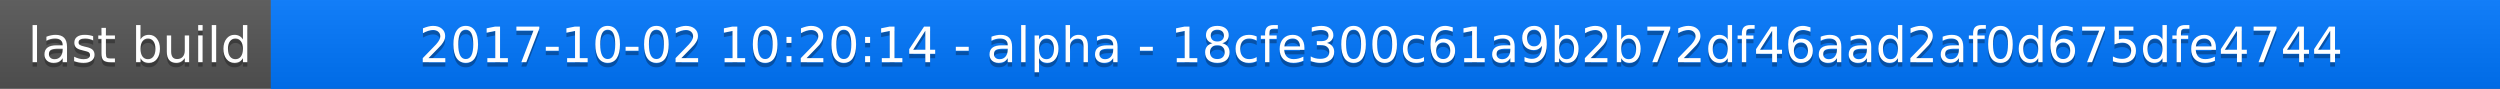
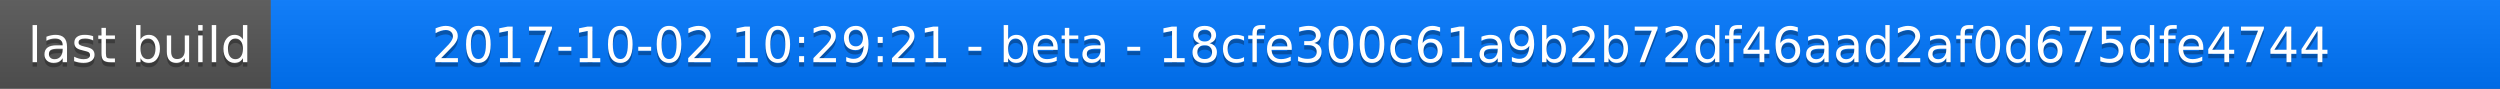
<svg xmlns="http://www.w3.org/2000/svg" width="563" height="20">
  <linearGradient id="a" x2="0" y2="100%">
    <stop offset="0" stop-color="#bbb" stop-opacity=".1" />
    <stop offset="1" stop-opacity=".1" />
  </linearGradient>
  <rect rx="0" width="563" height="20" fill="#555" />
  <rect rx="0" x="61" width="502" height="20" fill="#07f" />
  <path fill="#07f" d="M61 0h4v20h-4z" />
  <rect rx="0" width="563" height="20" fill="url(#a)" />
  <g fill="#fff" text-anchor="middle" font-family="DejaVu Sans,Verdana,Geneva,sans-serif" font-size="11">
    <text x="31.5" y="15" fill="#010101" fill-opacity=".3">last build</text>
    <text x="31.5" y="14">last build</text>
-     <text x="311" y="15" fill="#010101" fill-opacity=".3">2017-10-02 10:20:14 - alpha - 18cfe300c61a9b2b72df46aad2af0d675dfe4744</text>
-     <text x="311" y="14">2017-10-02 10:20:14 - alpha - 18cfe300c61a9b2b72df46aad2af0d675dfe4744</text>
+     <text x="311" y="15" fill="#010101" fill-opacity=".3">2017-10-02 10:29:21 - beta - 18cfe300c61a9b2b72df46aad2af0d675dfe4744</text>
+     <text x="311" y="14">2017-10-02 10:29:21 - beta - 18cfe300c61a9b2b72df46aad2af0d675dfe4744</text>
  </g>
</svg>
